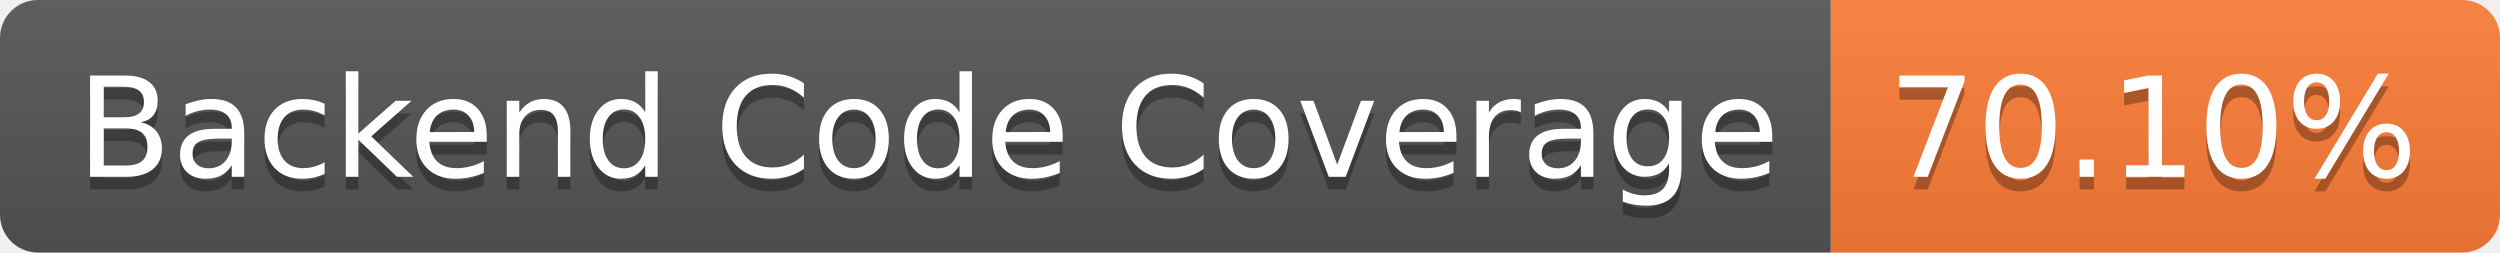
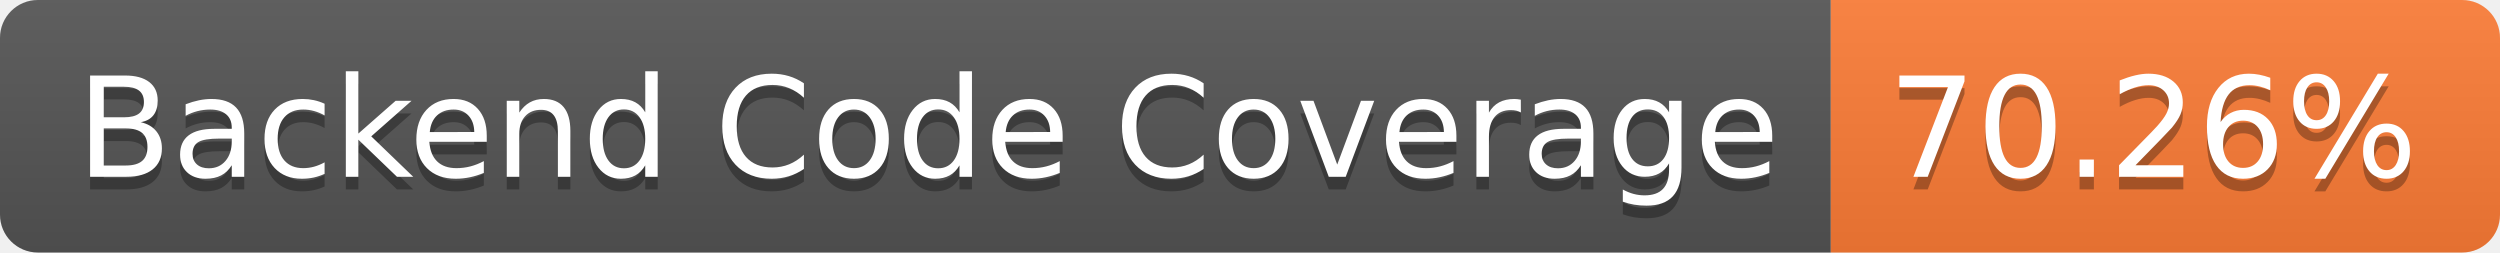
- <svg xmlns="http://www.w3.org/2000/svg" width="198" height="20" role="img" aria-label="Backend Code Coverage: 70.10%">
+ <svg xmlns="http://www.w3.org/2000/svg" width="198" height="20" role="img" aria-label="Backend Code Coverage: 70.26%">
  <linearGradient id="s" x2="0" y2="100%">
    <stop offset="0" stop-color="#bbb" stop-opacity=".1" />
    <stop offset="1" stop-opacity=".1" />
  </linearGradient>
  <clipPath id="r">
    <rect width="198" height="20" rx="3" fill="#fff" />
  </clipPath>
  <g clip-path="url(#r)">
    <rect width="145" height="20" fill="#555" />
    <rect x="145" width="53" height="20" fill="#fe7d37" />
    <rect width="198" height="20" fill="url(#s)" />
  </g>
  <g fill="#fff" text-anchor="middle" font-family="Verdana,Geneva,DejaVu Sans,sans-serif" text-rendering="geometricPrecision" font-size="110">
    <text aria-hidden="true" x="735" y="150" fill="#010101" fill-opacity=".3" transform="scale(.1)" textLength="1350">Backend Code Coverage</text>
    <text x="735" y="140" transform="scale(.1)" fill="#fff" textLength="1350">Backend Code Coverage</text>
-     <text aria-hidden="true" x="1705" y="150" fill="#010101" fill-opacity=".3" transform="scale(.1)" textLength="430">70.10%</text>
-     <text x="1705" y="140" transform="scale(.1)" fill="#fff" textLength="430">70.10%</text>
+     <text aria-hidden="true" x="1705" y="150" fill="#010101" fill-opacity=".3" transform="scale(.1)" textLength="430">70.26%</text>
+     <text x="1705" y="140" transform="scale(.1)" fill="#fff" textLength="430">70.26%</text>
  </g>
</svg>
